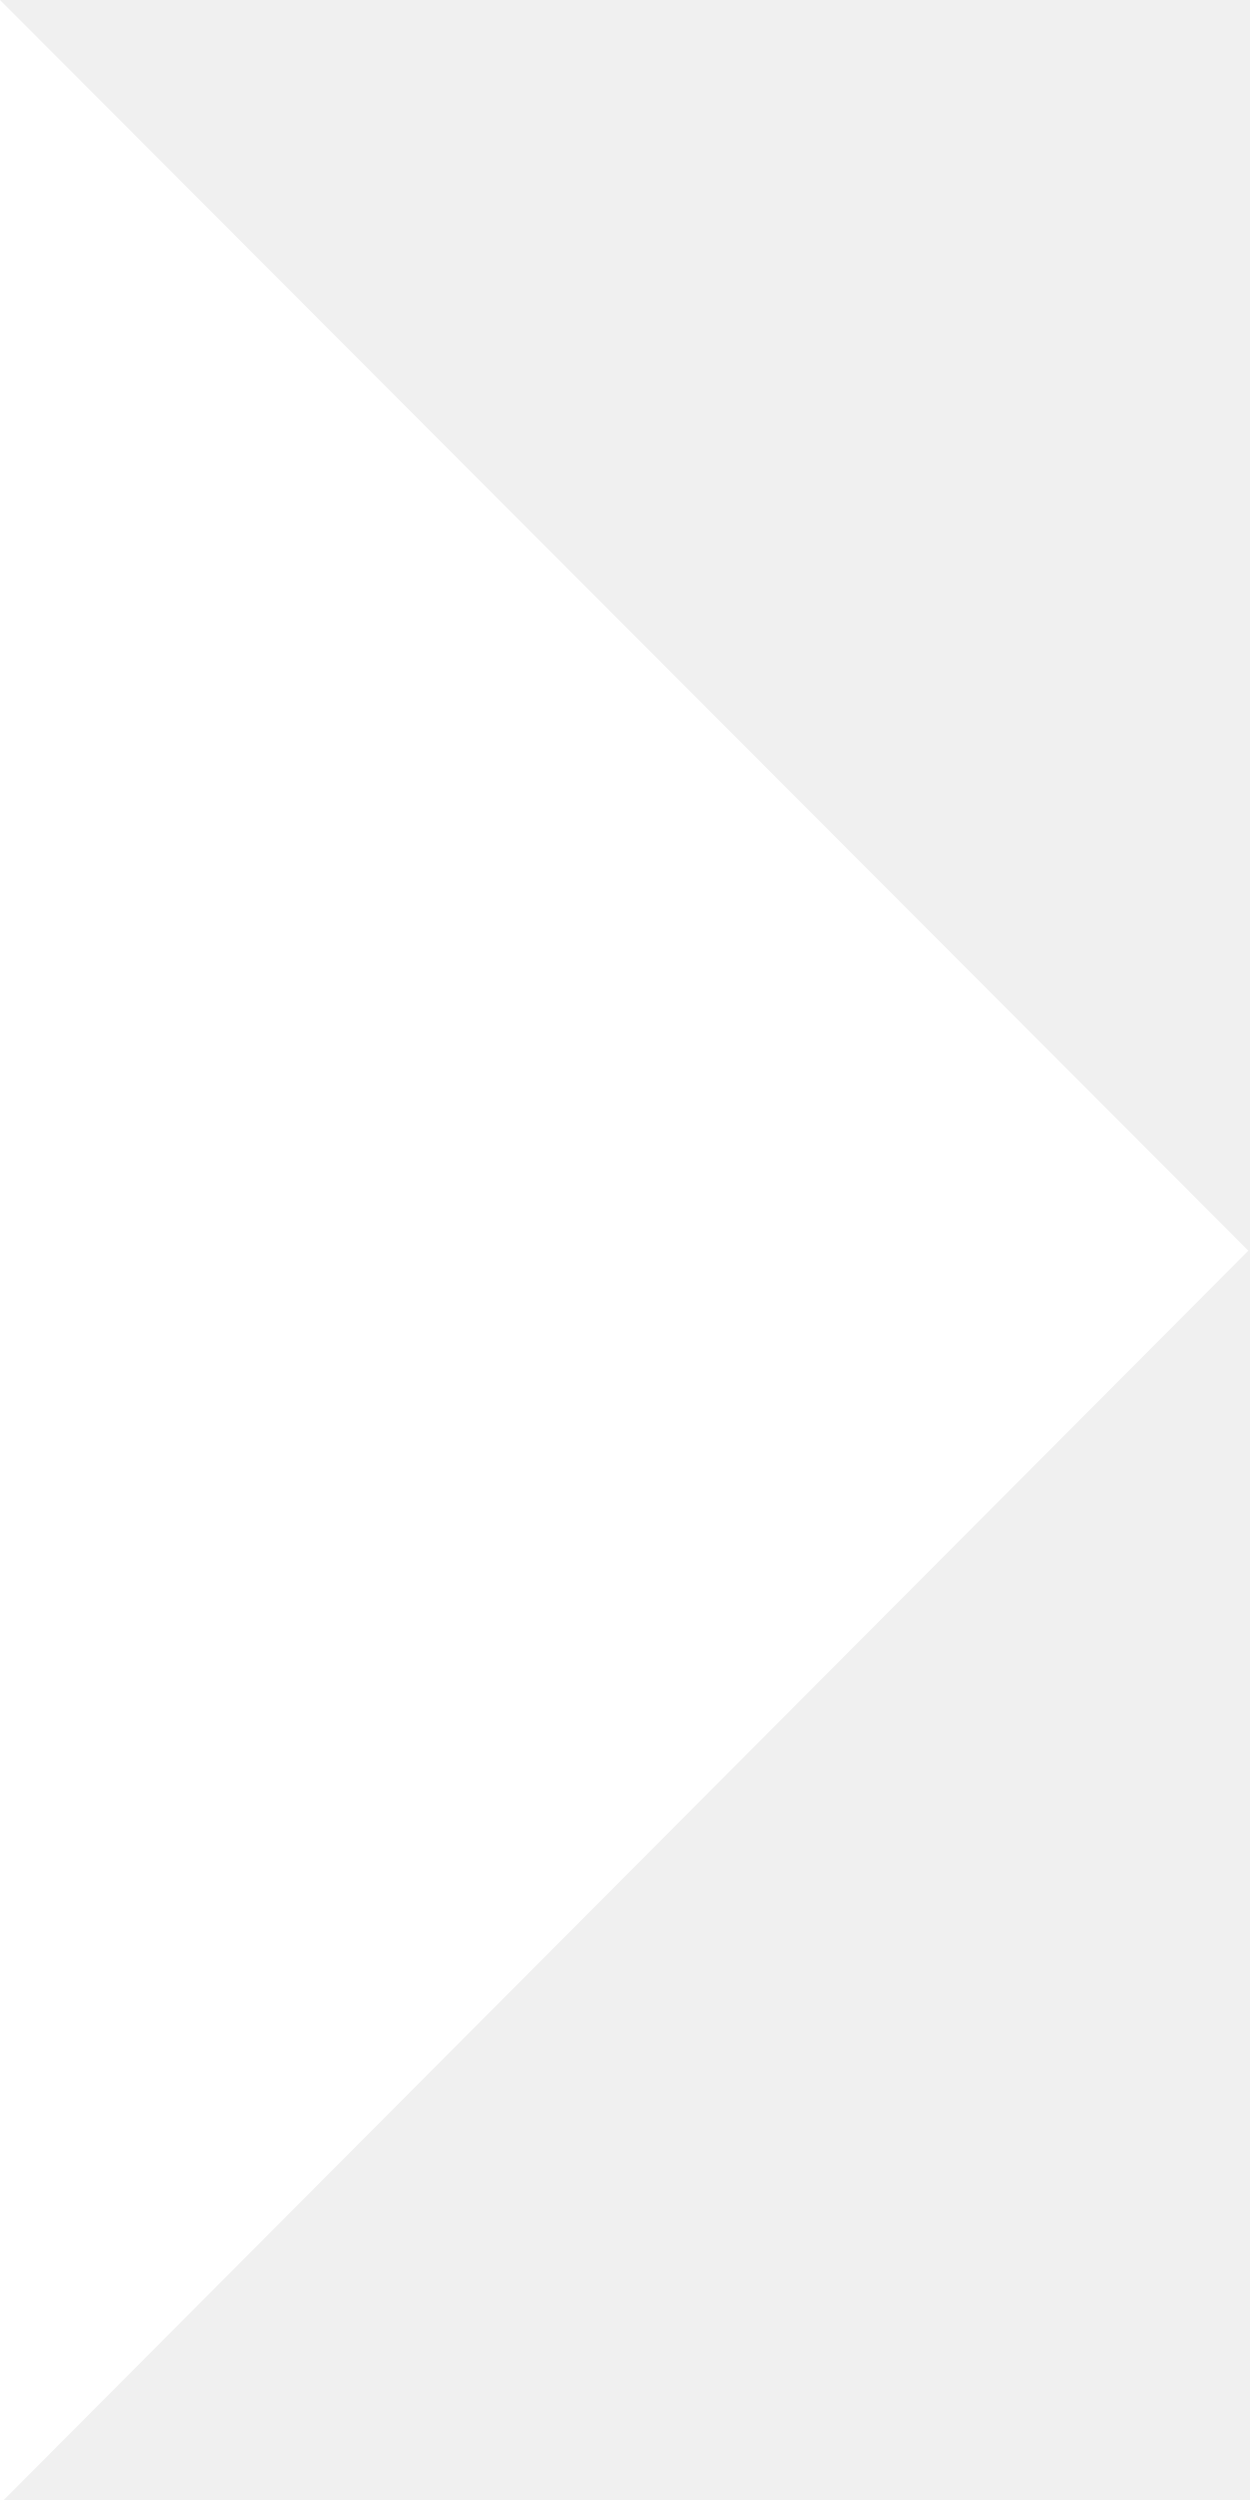
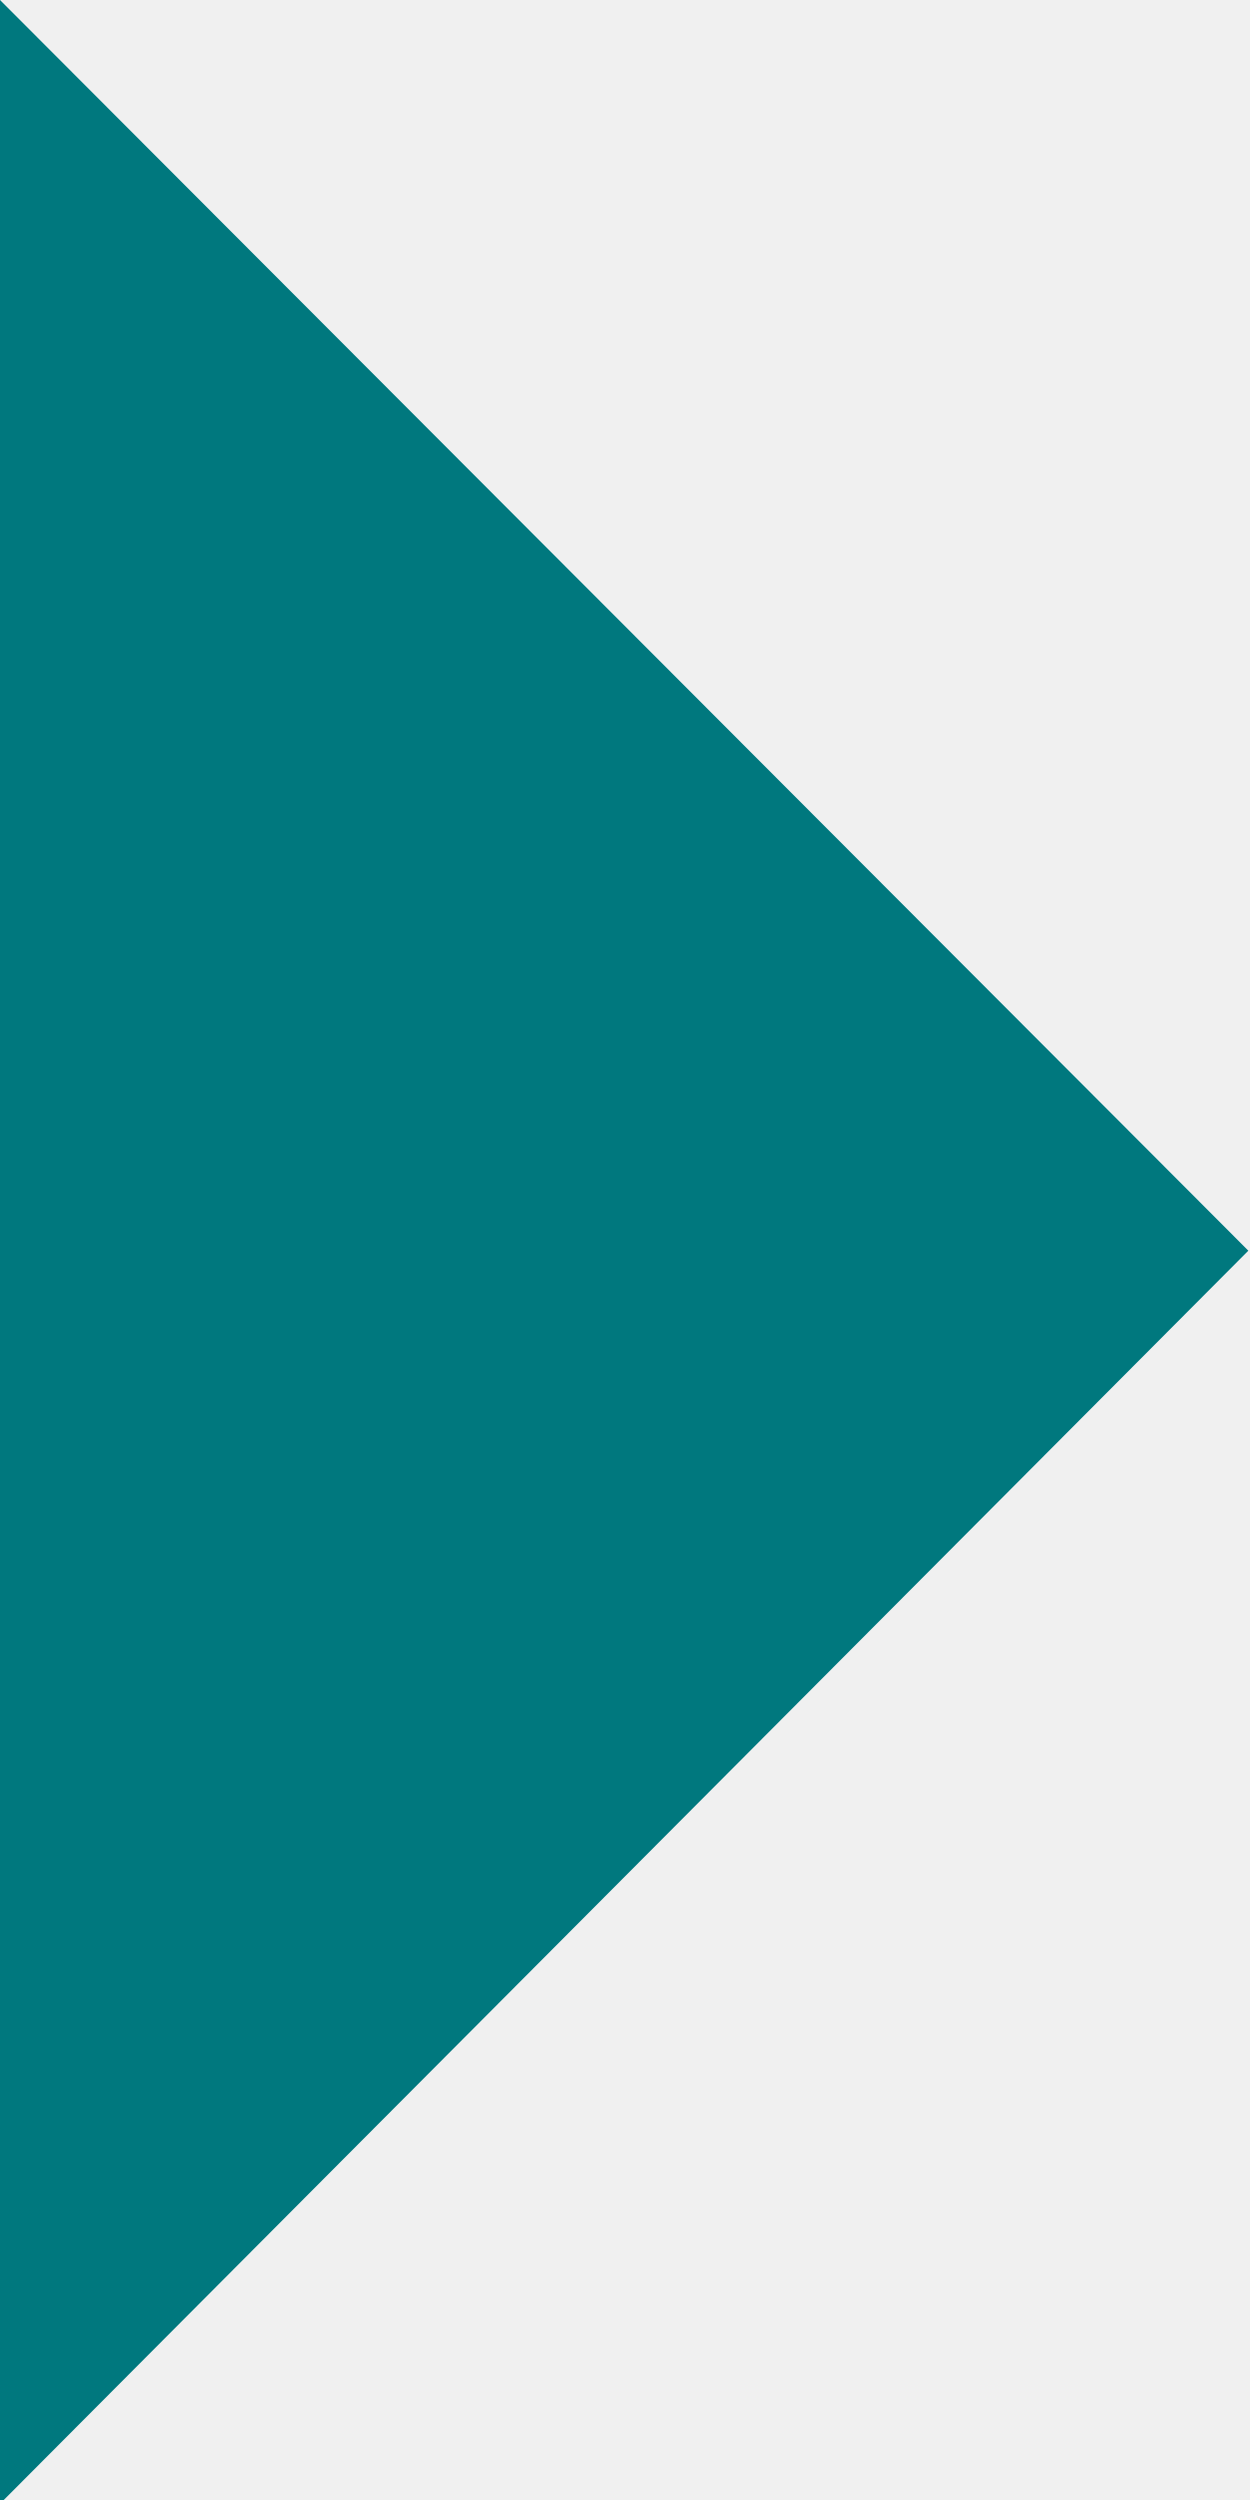
<svg xmlns="http://www.w3.org/2000/svg" width="9" height="18" viewBox="0 0 9 18">
-   <path d="M0 0l8.988 9.005L0 18.027z" fill="#FFF" fill-rule="evenodd" />
+   <path d="M0 0l8.988 9.005L0 18.027z" fill="#00787E" fill-rule="evenodd" />
</svg>
